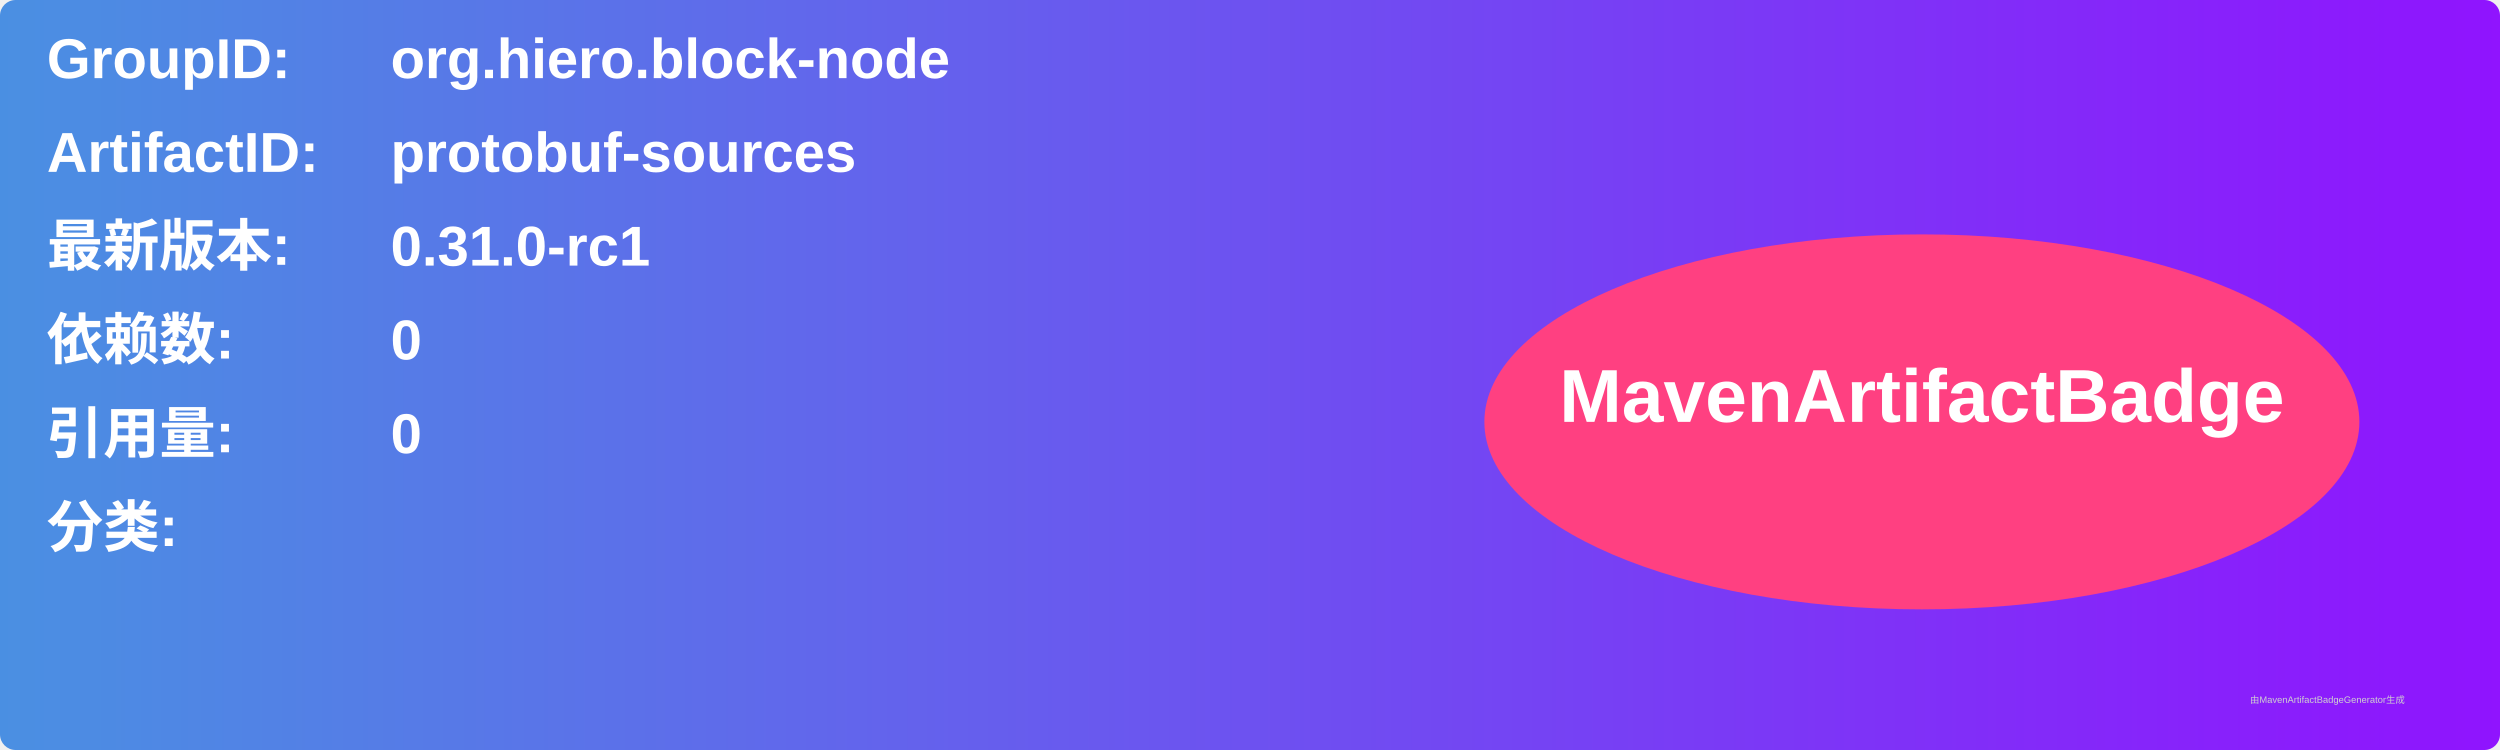
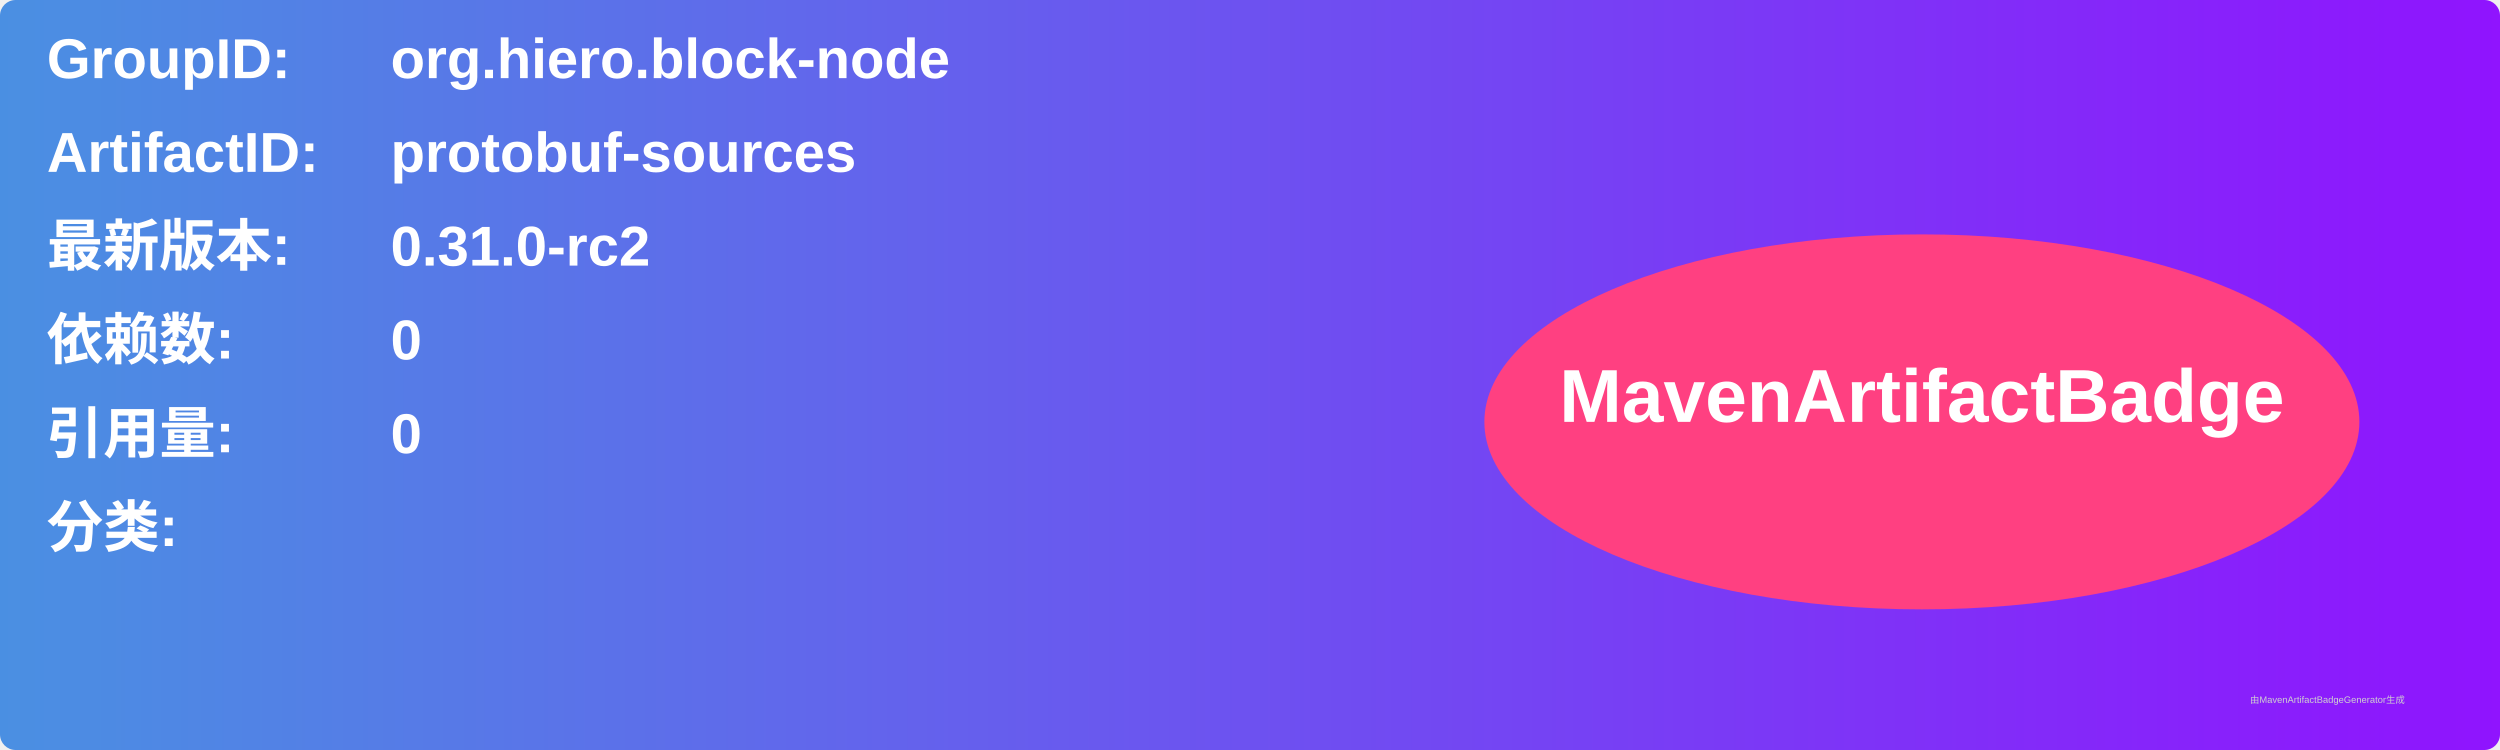
<svg xmlns="http://www.w3.org/2000/svg" width="800" height="240" viewBox="0 0 800 240">
  <linearGradient id="grad" x1="0%" y1="0%" x2="100%" y2="0%">
    <stop offset="0%" stop-color="#4a90e2" />
    <stop offset="100%" stop-color="#9013fe" />
  </linearGradient>
  <rect width="100%" height="100%" rx="5" ry="5" fill="url(#grad)" />
  <g transform="translate(15, 15)">
    <text x="0" y="10" font-family="Arial" font-size="18" fill="white" font-weight="bold" width="260">GroupID:</text>
    <text x="110" y="10" font-family="Arial" font-size="18" fill="white" font-weight="bold" width="460">org.hiero.block-node</text>
    <text x="0" y="40" font-family="Arial" font-size="18" fill="white" font-weight="bold" width="260">ArtifactID:</text>
    <text x="110" y="40" font-family="Arial" font-size="18" fill="white" font-weight="bold" width="460">protobuf-sources</text>
    <text x="0" y="70" font-family="Arial" font-size="18" fill="white" font-weight="bold">最新版本:</text>
    <text x="110" y="70" font-family="Arial" font-size="18" fill="white" font-weight="bold">
-       <tspan font-weight="bold">0.31.0-rc1</tspan>
+       <tspan font-weight="bold">0.31.0-rc2</tspan>
    </text>
    <text x="0" y="100" font-family="Arial" font-size="18" fill="white" font-weight="bold">依赖数: </text>
    <text x="110" y="100" font-family="Arial" font-size="18" fill="white">
      <tspan font-weight="bold">0</tspan>
    </text>
    <text x="0" y="130" font-family="Arial" font-size="18" fill="white" font-weight="bold">引用量: </text>
    <text x="110" y="130" font-family="Arial" font-size="18" fill="white">
      <tspan font-weight="bold">0</tspan>
    </text>
    <text x="0" y="160" font-family="Arial" font-size="18" fill="white" font-weight="bold">分类:</text>
    <text x="10" y="190" font-family="Arial" font-size="10" fill="white">
      <tspan font-weight="bold" />
    </text>
    <ellipse cx="600" cy="120" rx="140" ry="60" fill="#ff4081" />
    <text x="600" y="120" text-anchor="middle" font-family="Arial" font-size="24" fill="white" font-weight="bold">MavenArtifactBadge</text>
  </g>
  <text x="720" y="225" font-family="Arial" font-size="3" fill="#d0d0d0">由MavenArtifactBadgeGenerator生成</text>
</svg>
